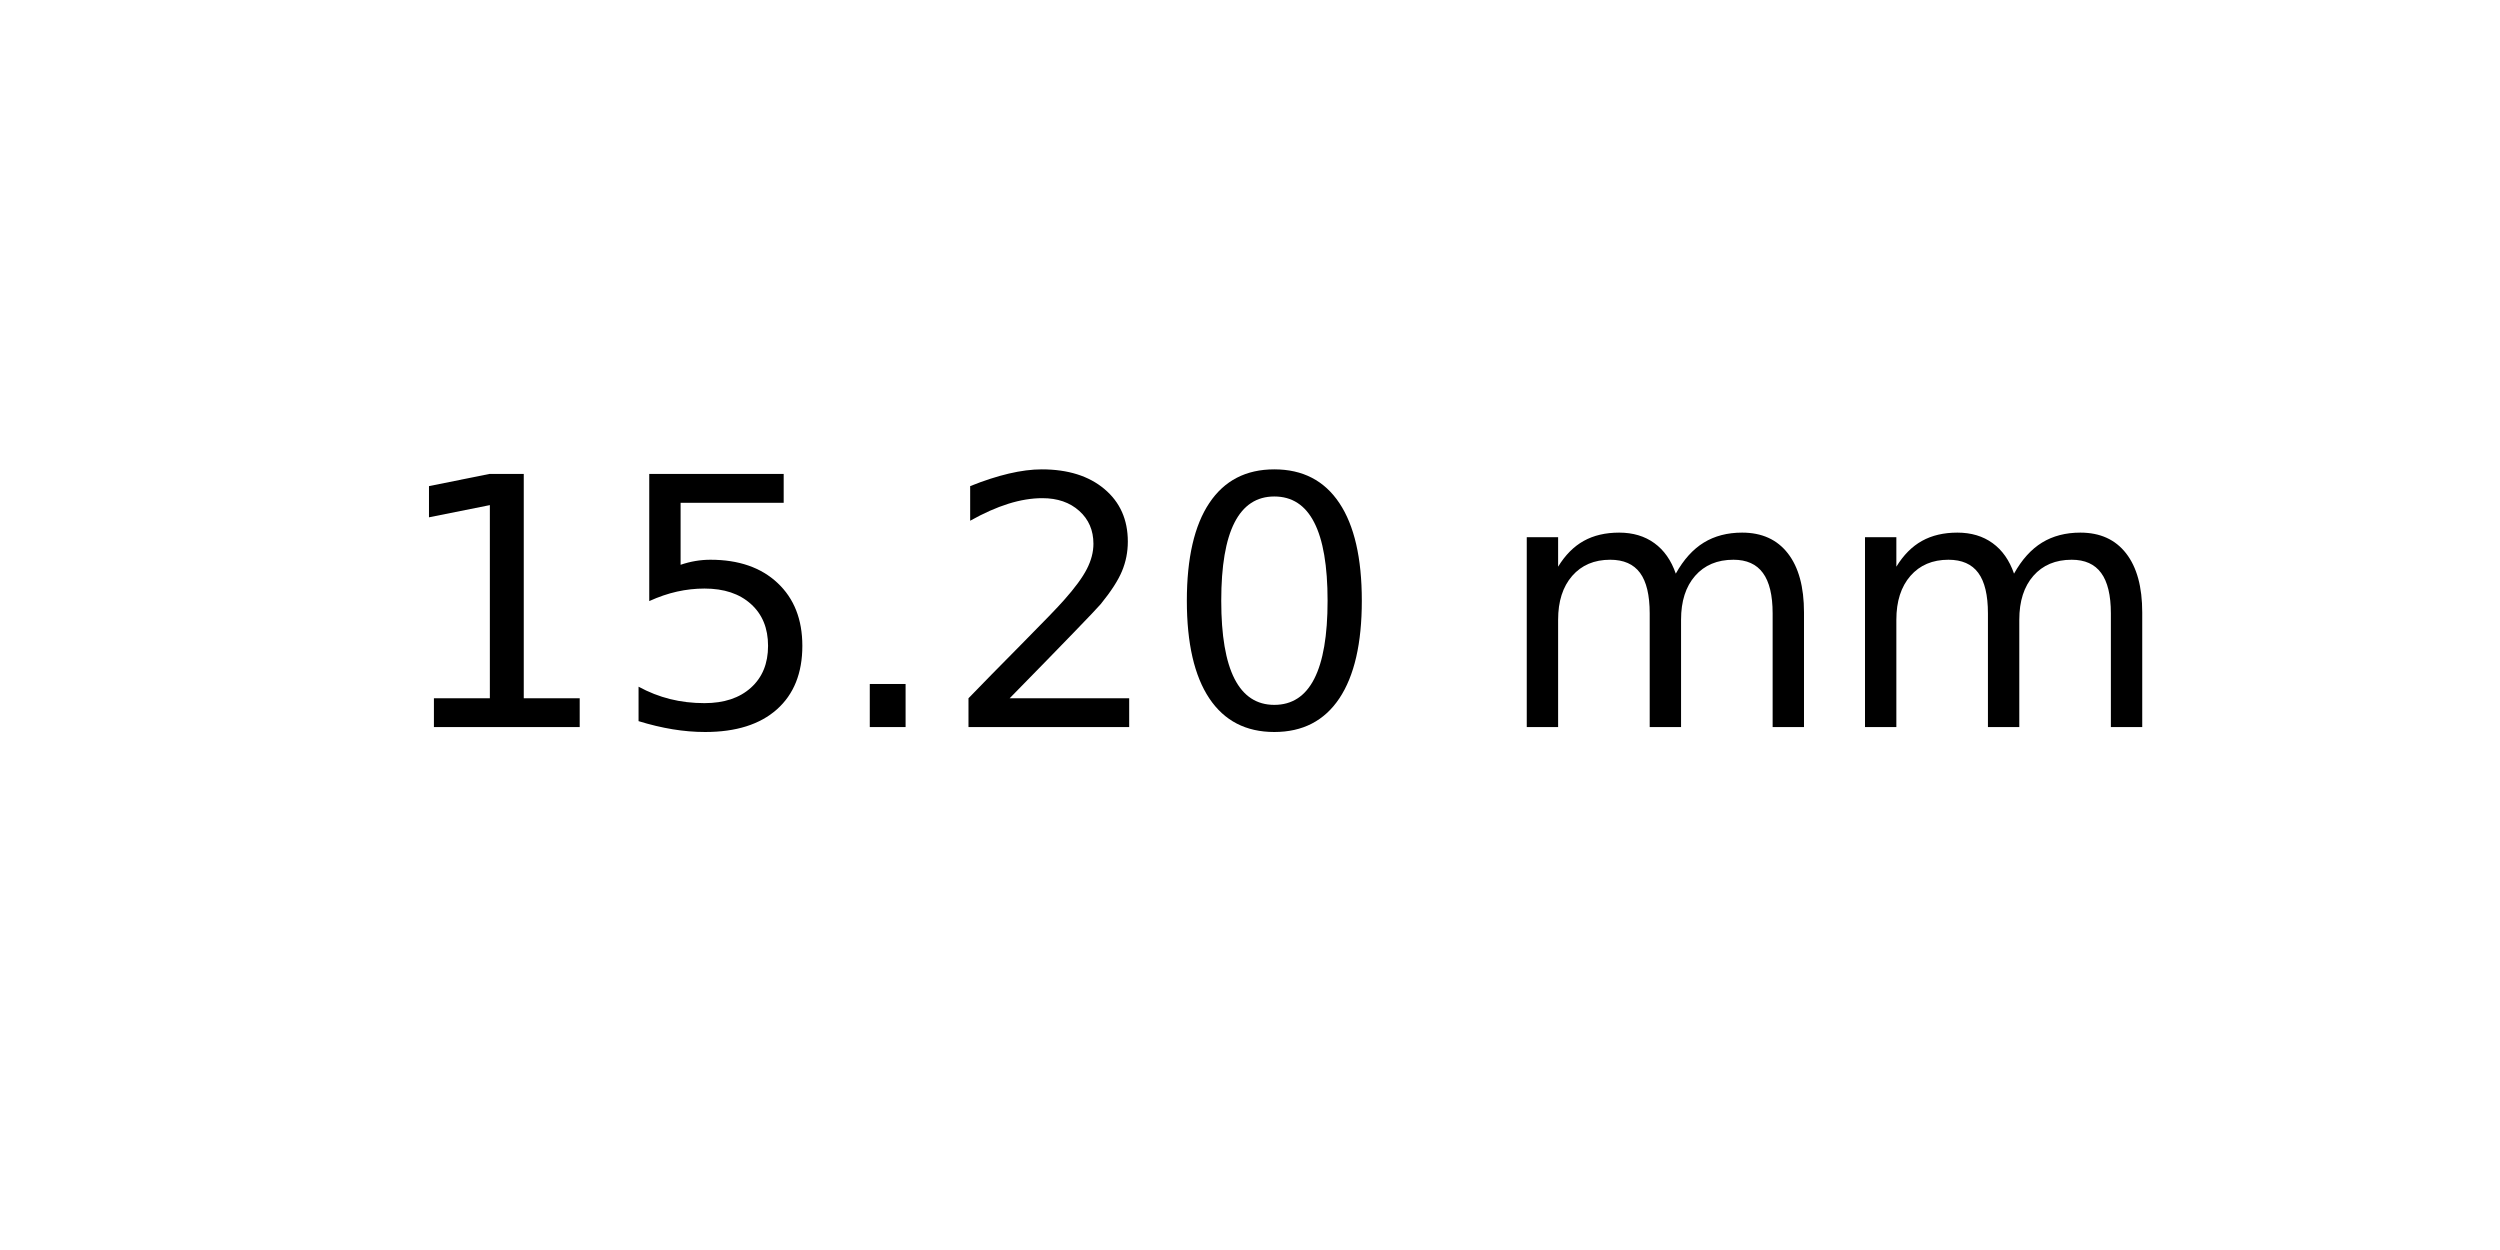
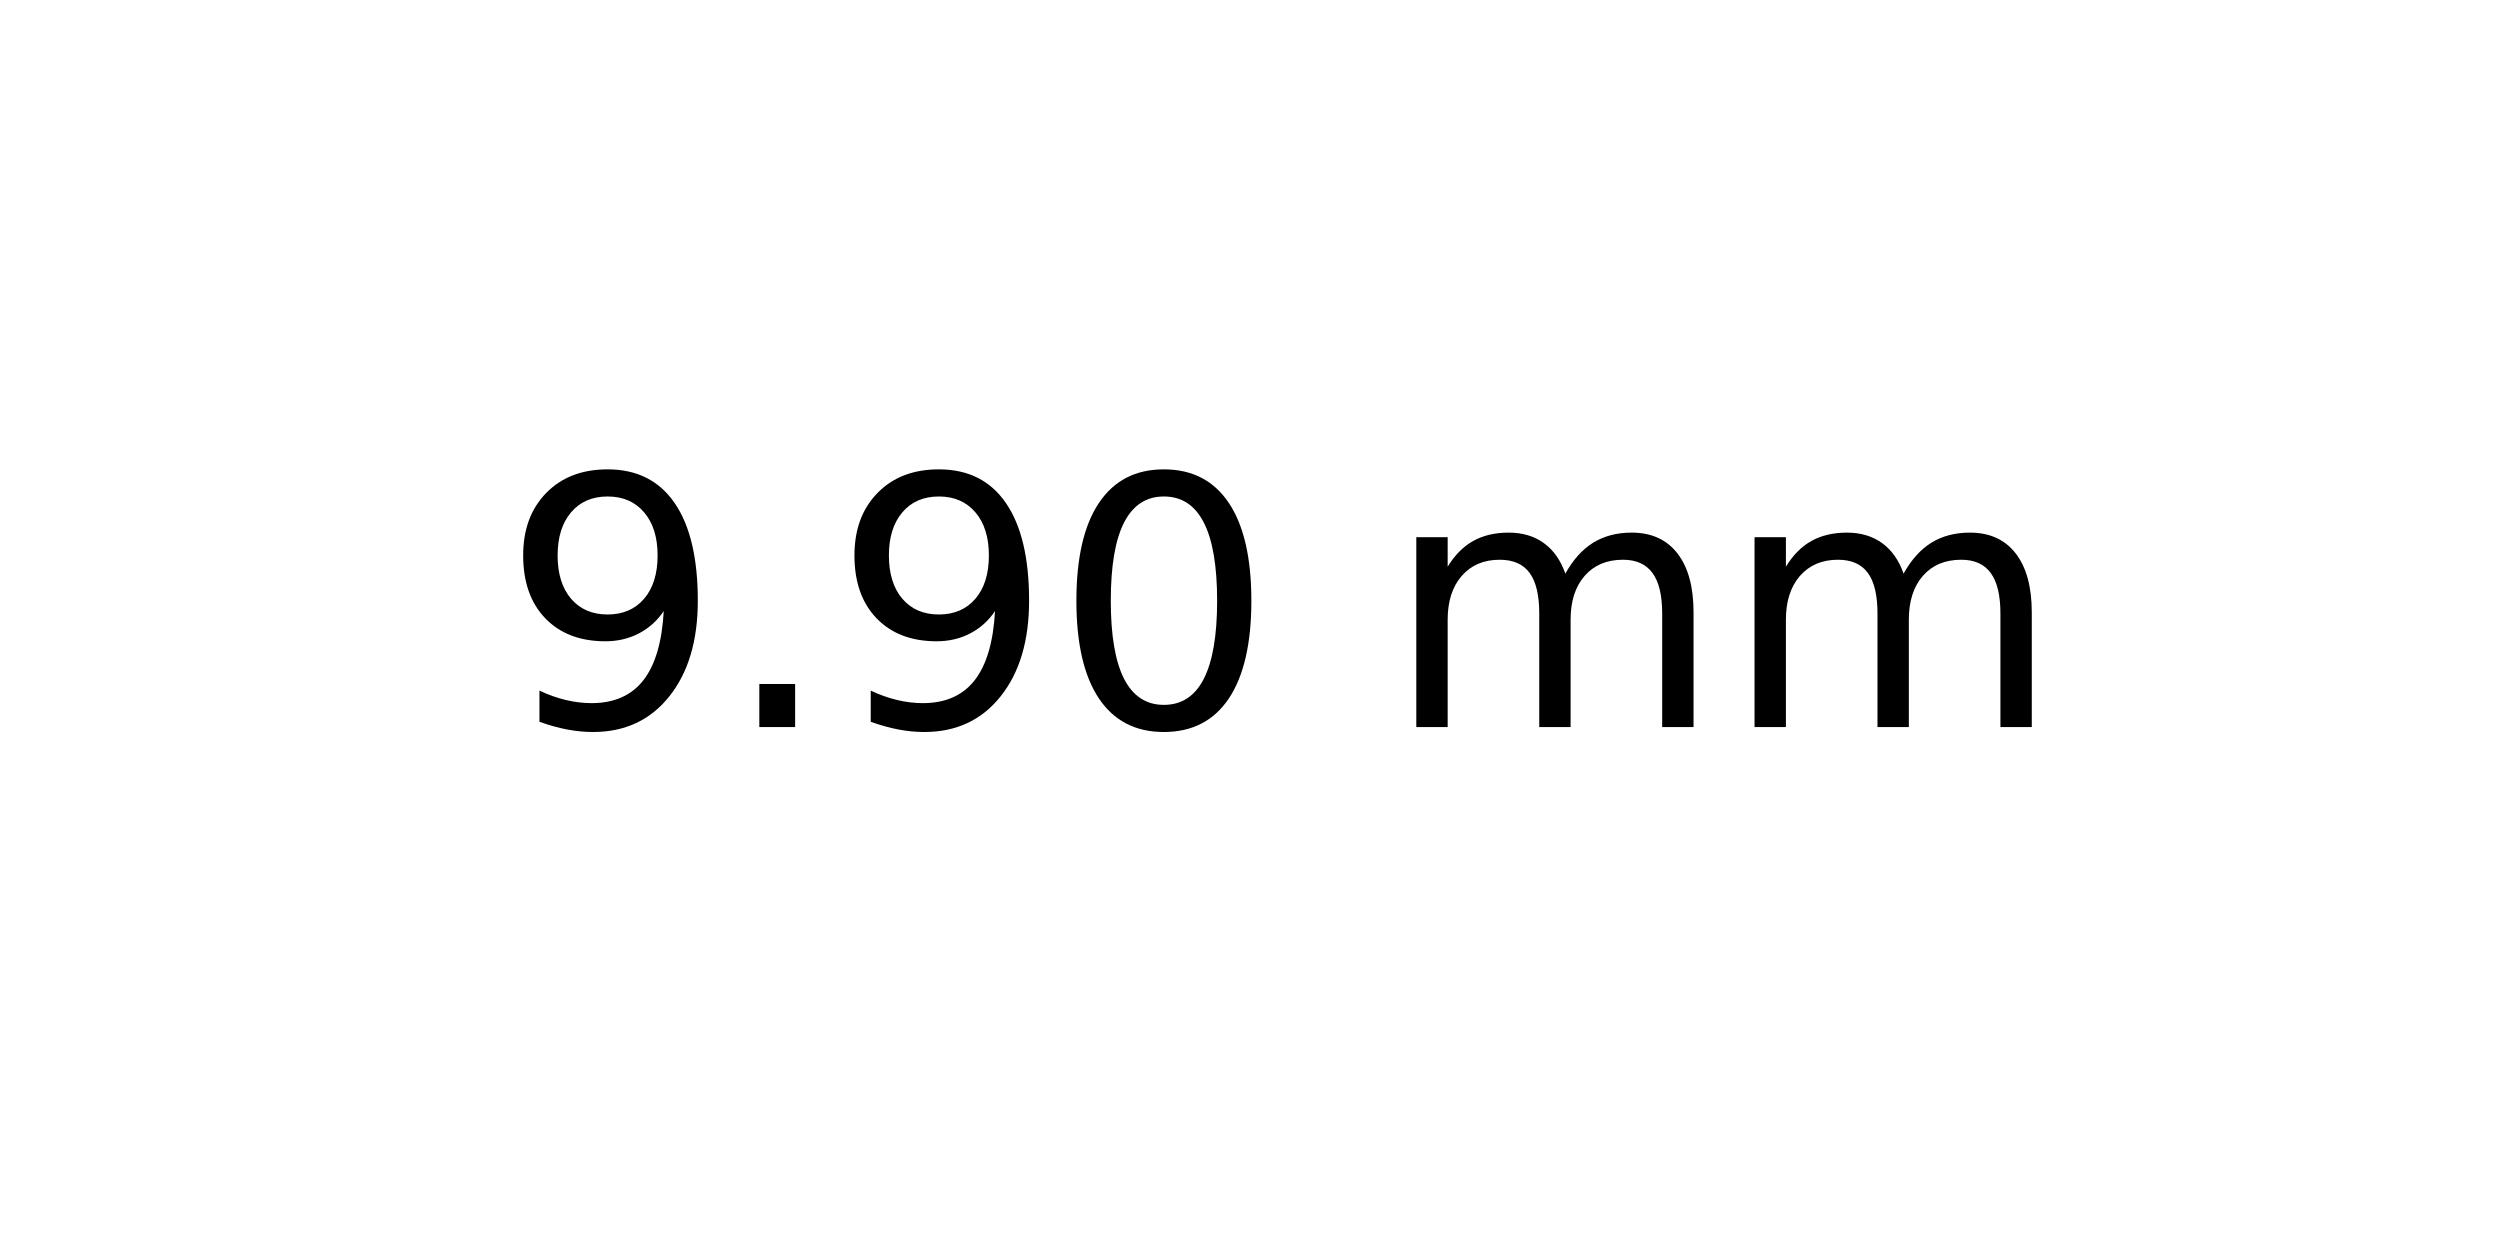
<svg xmlns="http://www.w3.org/2000/svg" xmlns:xlink="http://www.w3.org/1999/xlink" width="72pt" height="36pt" viewBox="0 0 72 36" version="1.1">
  <defs>
    <style type="text/css">*{stroke-linejoin: round; stroke-linecap: butt}</style>
  </defs>
  <g id="figure_1">
    <g id="axes_1">
      <g id="text_1">
-         <g transform="translate(11.25625 20.93937) scale(0.1 -0.1)">
+         <g transform="translate(14.4375 20.93937) scale(0.1 -0.1)">
          <defs>
-             <path id="DejaVuSans-31" d="M 794 531  L 1825 531  L 1825 4091  L 703 3866  L 703 4441  L 1819 4666  L 2450 4666  L 2450 531  L 3481 531  L 3481 0  L 794 0  L 794 531  z " transform="scale(0.015625)" />
-             <path id="DejaVuSans-35" d="M 691 4666  L 3169 4666  L 3169 4134  L 1269 4134  L 1269 2991  Q 1406 3038 1543 3061  Q 1681 3084 1819 3084  Q 2600 3084 3056 2656  Q 3513 2228 3513 1497  Q 3513 744 3044 326  Q 2575 -91 1722 -91  Q 1428 -91 1123 -41  Q 819 9 494 109  L 494 744  Q 775 591 1075 516  Q 1375 441 1709 441  Q 2250 441 2565 725  Q 2881 1009 2881 1497  Q 2881 1984 2565 2268  Q 2250 2553 1709 2553  Q 1456 2553 1204 2497  Q 953 2441 691 2322  L 691 4666  z " transform="scale(0.015625)" />
+             <path id="DejaVuSans-39" d="M 703 97  L 703 672  Q 941 559 1184 500  Q 1428 441 1663 441  Q 2288 441 2617 861  Q 2947 1281 2994 2138  Q 2813 1869 2534 1725  Q 2256 1581 1919 1581  Q 1219 1581 811 2004  Q 403 2428 403 3163  Q 403 3881 828 4315  Q 1253 4750 1959 4750  Q 2769 4750 3195 4129  Q 3622 3509 3622 2328  Q 3622 1225 3098 567  Q 2575 -91 1691 -91  Q 1453 -91 1209 -44  Q 966 3 703 97  z M 1959 2075  Q 2384 2075 2632 2365  Q 2881 2656 2881 3163  Q 2881 3666 2632 3958  Q 2384 4250 1959 4250  Q 1534 4250 1286 3958  Q 1038 3666 1038 3163  Q 1038 2656 1286 2365  Q 1534 2075 1959 2075  z " transform="scale(0.015625)" />
            <path id="DejaVuSans-2e" d="M 684 794  L 1344 794  L 1344 0  L 684 0  L 684 794  z " transform="scale(0.015625)" />
-             <path id="DejaVuSans-32" d="M 1228 531  L 3431 531  L 3431 0  L 469 0  L 469 531  Q 828 903 1448 1529  Q 2069 2156 2228 2338  Q 2531 2678 2651 2914  Q 2772 3150 2772 3378  Q 2772 3750 2511 3984  Q 2250 4219 1831 4219  Q 1534 4219 1204 4116  Q 875 4013 500 3803  L 500 4441  Q 881 4594 1212 4672  Q 1544 4750 1819 4750  Q 2544 4750 2975 4387  Q 3406 4025 3406 3419  Q 3406 3131 3298 2873  Q 3191 2616 2906 2266  Q 2828 2175 2409 1742  Q 1991 1309 1228 531  z " transform="scale(0.015625)" />
            <path id="DejaVuSans-30" d="M 2034 4250  Q 1547 4250 1301 3770  Q 1056 3291 1056 2328  Q 1056 1369 1301 889  Q 1547 409 2034 409  Q 2525 409 2770 889  Q 3016 1369 3016 2328  Q 3016 3291 2770 3770  Q 2525 4250 2034 4250  z M 2034 4750  Q 2819 4750 3233 4129  Q 3647 3509 3647 2328  Q 3647 1150 3233 529  Q 2819 -91 2034 -91  Q 1250 -91 836 529  Q 422 1150 422 2328  Q 422 3509 836 4129  Q 1250 4750 2034 4750  z " transform="scale(0.015625)" />
            <path id="DejaVuSans-20" transform="scale(0.015625)" />
            <path id="DejaVuSans-6d" d="M 3328 2828  Q 3544 3216 3844 3400  Q 4144 3584 4550 3584  Q 5097 3584 5394 3201  Q 5691 2819 5691 2113  L 5691 0  L 5113 0  L 5113 2094  Q 5113 2597 4934 2840  Q 4756 3084 4391 3084  Q 3944 3084 3684 2787  Q 3425 2491 3425 1978  L 3425 0  L 2847 0  L 2847 2094  Q 2847 2600 2669 2842  Q 2491 3084 2119 3084  Q 1678 3084 1418 2786  Q 1159 2488 1159 1978  L 1159 0  L 581 0  L 581 3500  L 1159 3500  L 1159 2956  Q 1356 3278 1631 3431  Q 1906 3584 2284 3584  Q 2666 3584 2933 3390  Q 3200 3197 3328 2828  z " transform="scale(0.015625)" />
          </defs>
-           <use xlink:href="#DejaVuSans-31" />
-           <use xlink:href="#DejaVuSans-35" x="63.623" />
-           <use xlink:href="#DejaVuSans-2e" x="127.246" />
-           <use xlink:href="#DejaVuSans-32" x="159.033" />
-           <use xlink:href="#DejaVuSans-30" x="222.656" />
-           <use xlink:href="#DejaVuSans-20" x="286.279" />
-           <use xlink:href="#DejaVuSans-6d" x="318.066" />
-           <use xlink:href="#DejaVuSans-6d" x="415.479" />
+           <use xlink:href="#DejaVuSans-39" />
+           <use xlink:href="#DejaVuSans-2e" x="63.623" />
+           <use xlink:href="#DejaVuSans-39" x="95.41" />
+           <use xlink:href="#DejaVuSans-30" x="159.033" />
+           <use xlink:href="#DejaVuSans-20" x="222.656" />
+           <use xlink:href="#DejaVuSans-6d" x="254.443" />
+           <use xlink:href="#DejaVuSans-6d" x="351.855" />
        </g>
      </g>
    </g>
  </g>
</svg>
